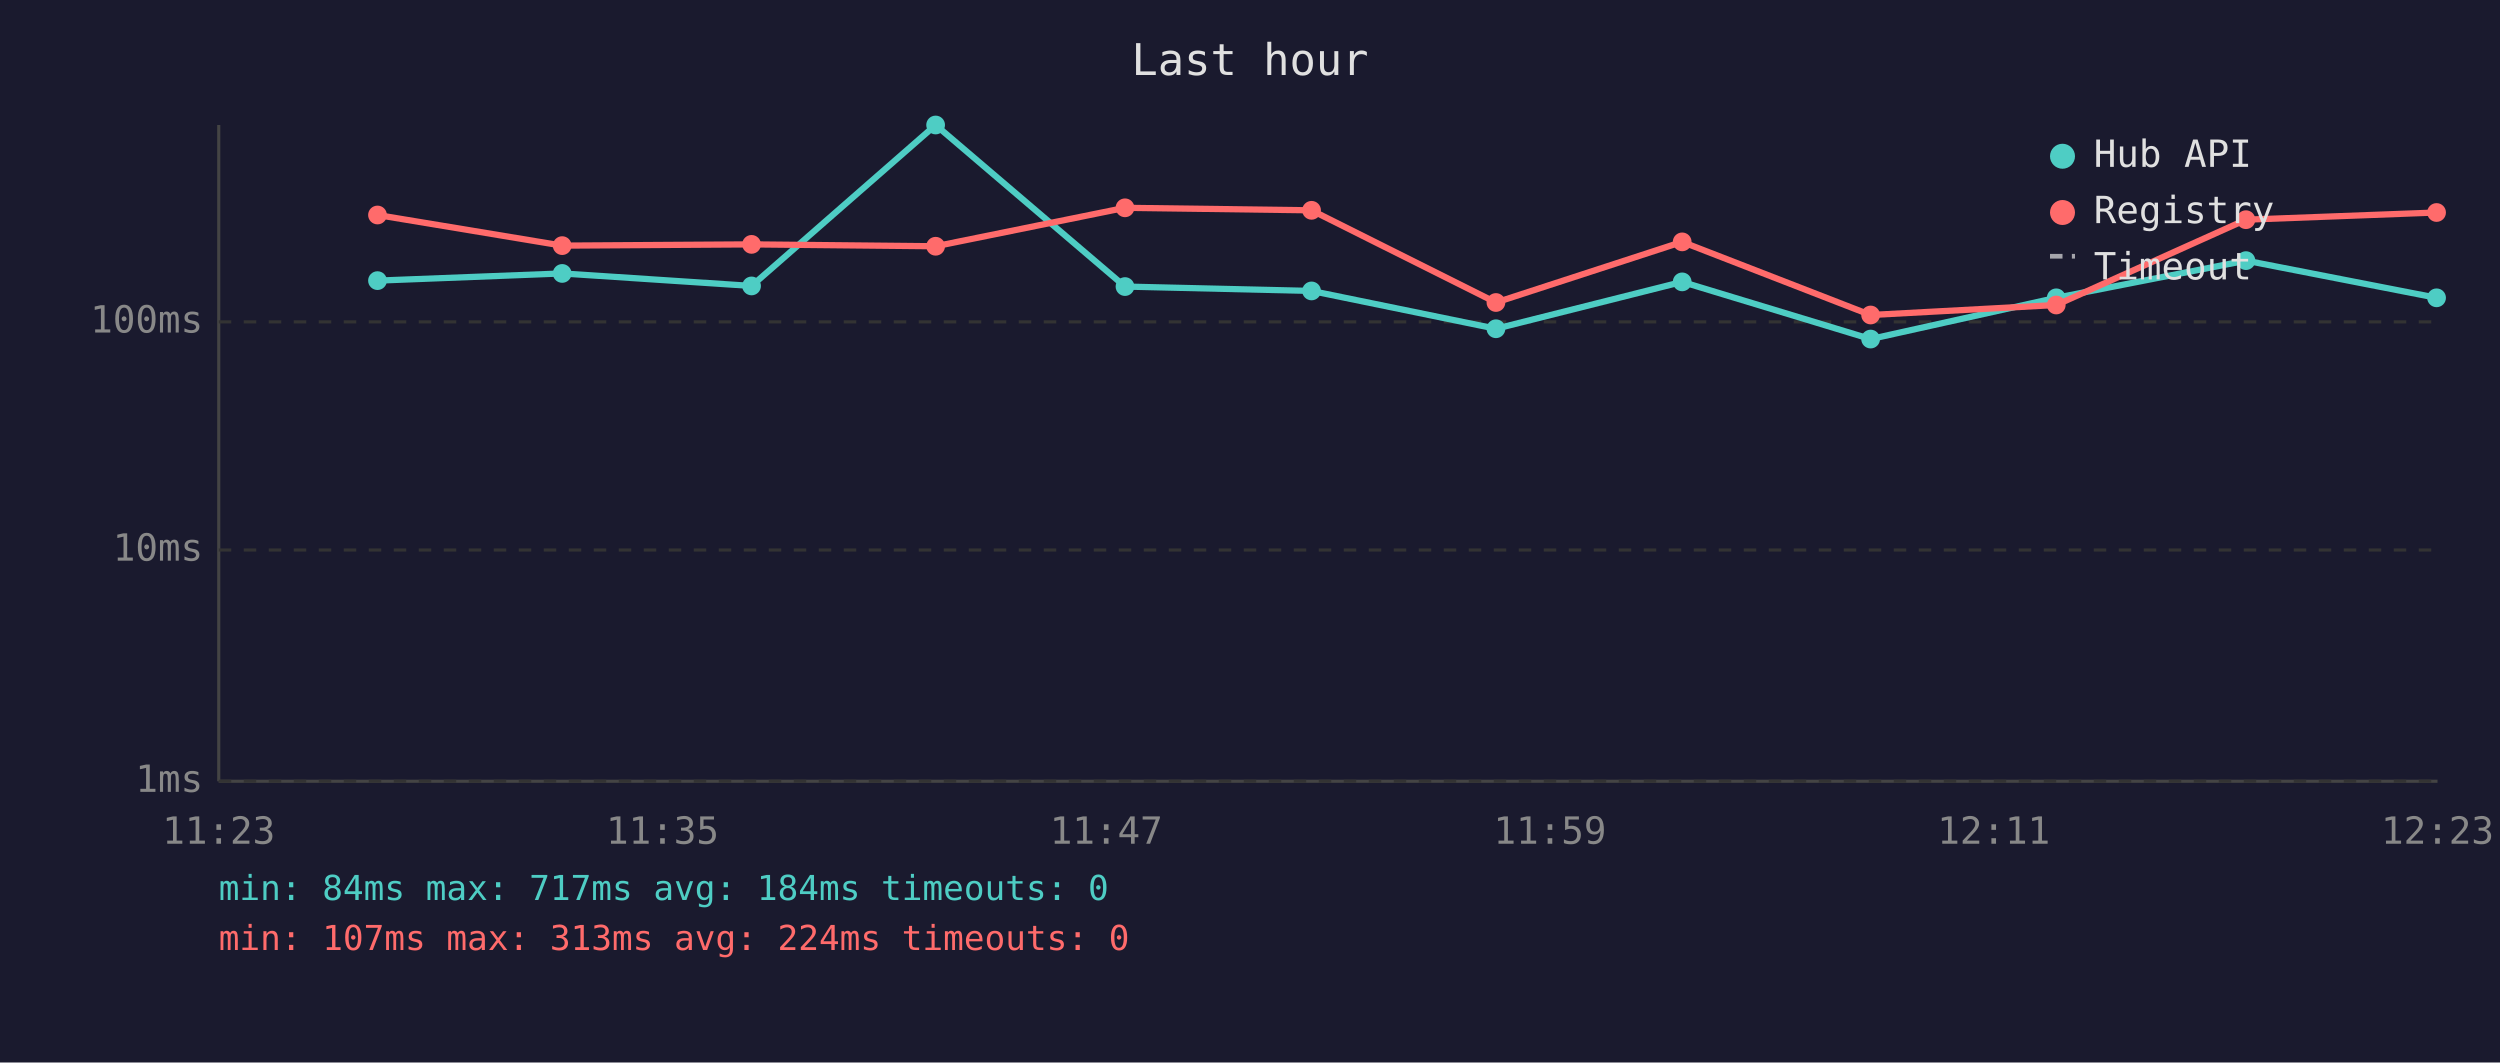
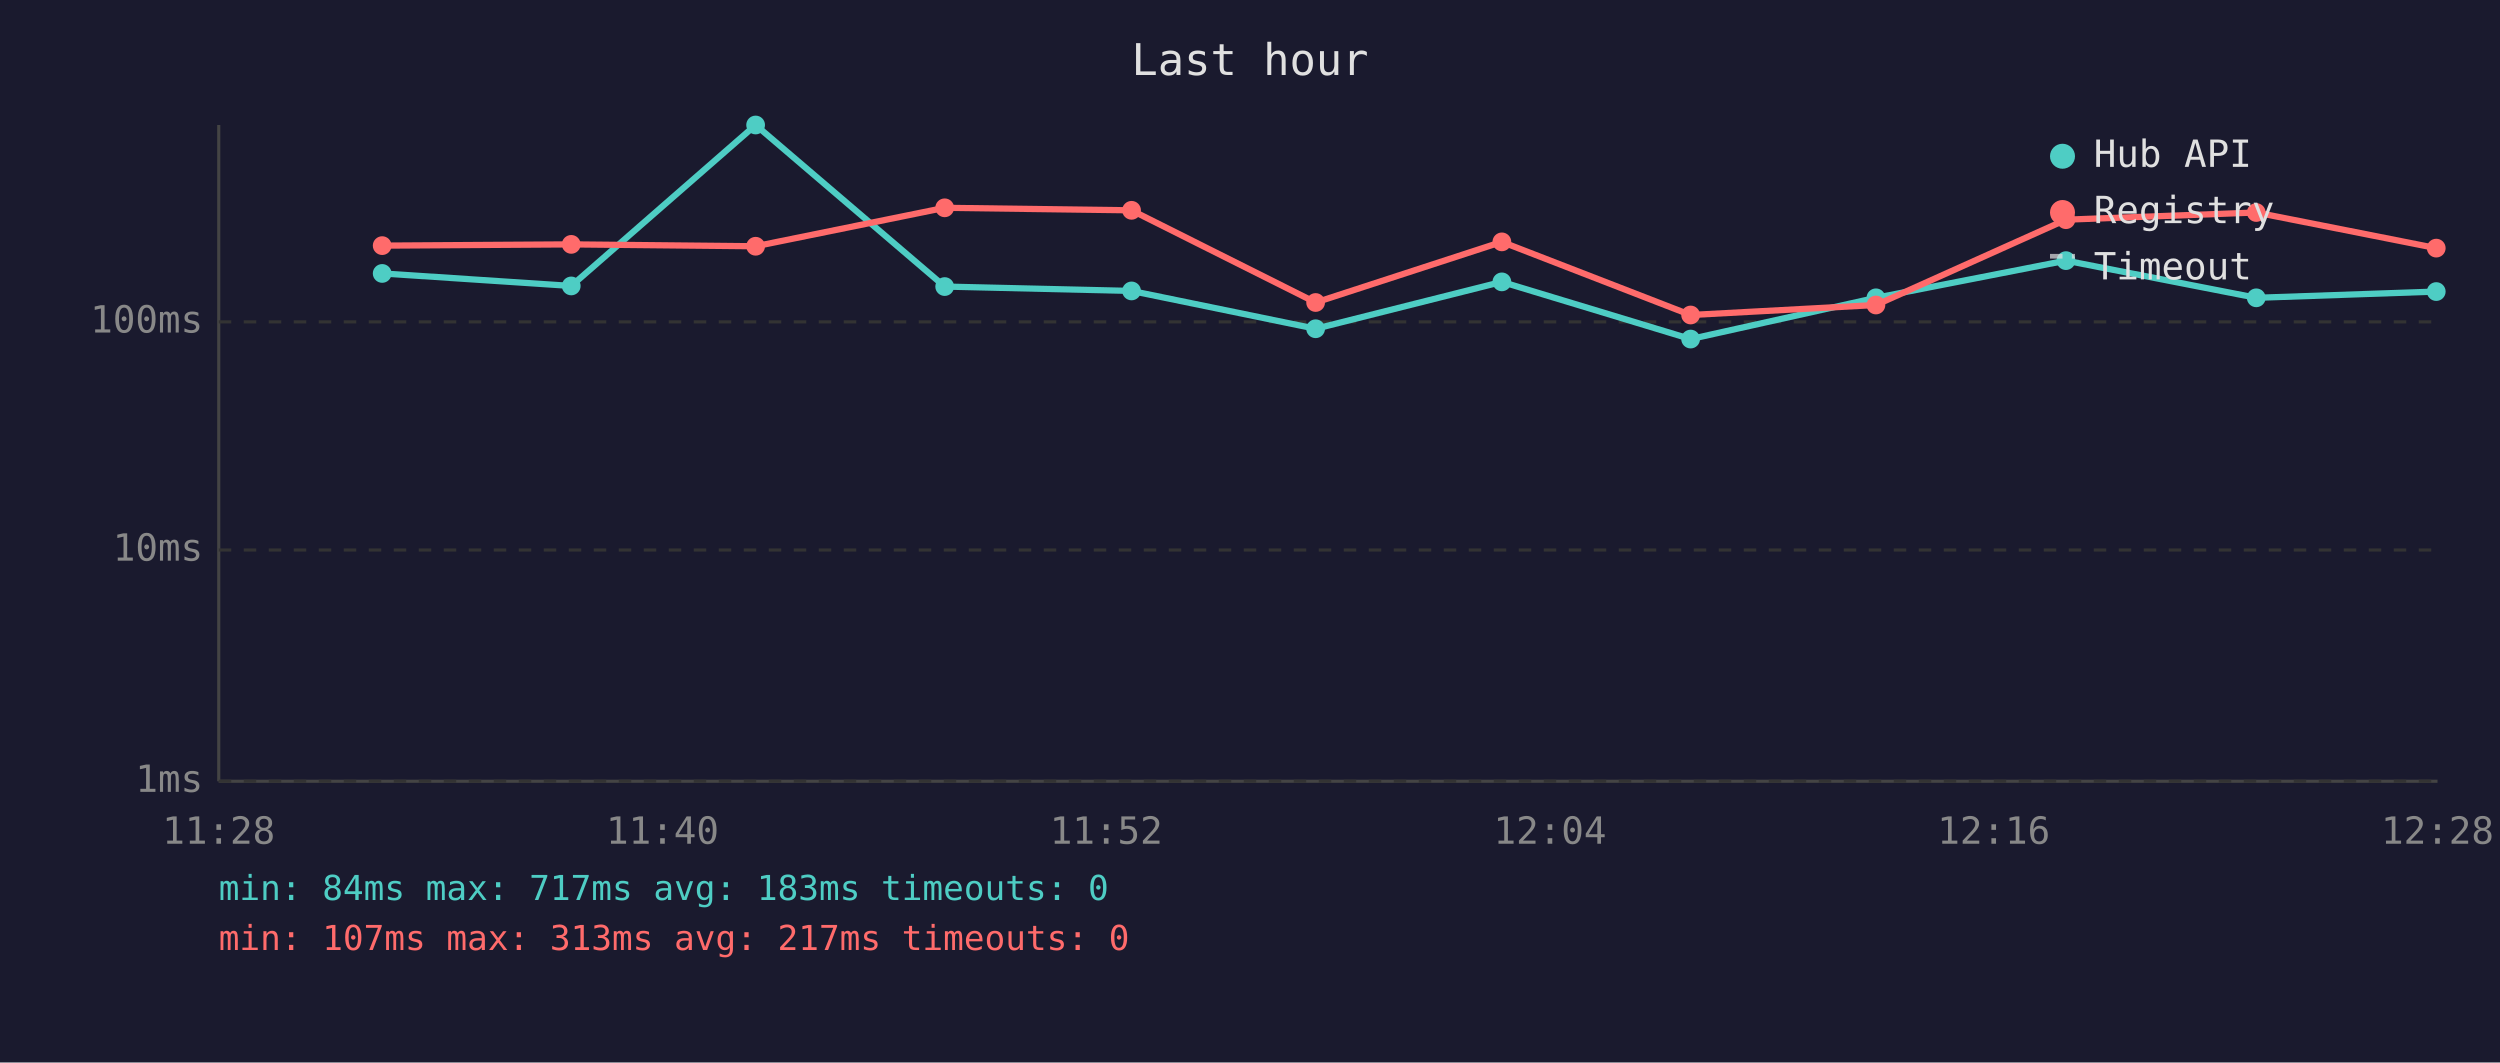
<svg xmlns="http://www.w3.org/2000/svg" viewBox="0 0 800 340" font-family="monospace" font-size="12">
  <rect width="800" height="340" fill="#1a1a2e" />
  <text x="400" y="24" fill="#e0e0e0" font-size="14" text-anchor="middle">Last hour</text>
  <line x1="70" y1="40" x2="70" y2="250" stroke="#444" stroke-width="1" />
  <line x1="70" y1="250" x2="780" y2="250" stroke="#444" stroke-width="1" />
  <line x1="70" y1="250" x2="780" y2="250" stroke="#333" stroke-width="1" stroke-dasharray="4" />
  <text x="65" y="250" fill="#888" text-anchor="end" dominant-baseline="middle">1ms</text>
  <line x1="70" y1="176" x2="780" y2="176" stroke="#333" stroke-width="1" stroke-dasharray="4" />
  <text x="65" y="176" fill="#888" text-anchor="end" dominant-baseline="middle">10ms</text>
  <line x1="70" y1="103" x2="780" y2="103" stroke="#333" stroke-width="1" stroke-dasharray="4" />
  <text x="65" y="103" fill="#888" text-anchor="end" dominant-baseline="middle">100ms</text>
-   <text x="70" y="270" fill="#888" text-anchor="middle">11:23</text>
-   <text x="212" y="270" fill="#888" text-anchor="middle">11:35</text>
-   <text x="354" y="270" fill="#888" text-anchor="middle">11:47</text>
-   <text x="496" y="270" fill="#888" text-anchor="middle">11:59</text>
-   <text x="638" y="270" fill="#888" text-anchor="middle">12:11</text>
-   <text x="780" y="270" fill="#888" text-anchor="middle">12:23</text>
-   <polyline points="120.8,89.8 179.9,87.5 240.5,91.5 299.4,40.0 360.0,91.7 419.7,93.1 478.7,105.2 538.3,90.2 598.6,108.5 658.0,95.3 718.7,83.4 779.7,95.3" fill="none" stroke="#4ecdc4" stroke-width="2" opacity="1" />
-   <circle cx="120.8" cy="89.8" r="3" fill="#4ecdc4" />
-   <circle cx="179.9" cy="87.5" r="3" fill="#4ecdc4" />
-   <circle cx="240.5" cy="91.5" r="3" fill="#4ecdc4" />
-   <circle cx="299.4" cy="40.0" r="3" fill="#4ecdc4" />
-   <circle cx="360.0" cy="91.7" r="3" fill="#4ecdc4" />
-   <circle cx="419.7" cy="93.1" r="3" fill="#4ecdc4" />
-   <circle cx="478.7" cy="105.2" r="3" fill="#4ecdc4" />
-   <circle cx="538.3" cy="90.2" r="3" fill="#4ecdc4" />
-   <circle cx="598.6" cy="108.5" r="3" fill="#4ecdc4" />
-   <circle cx="658.0" cy="95.3" r="3" fill="#4ecdc4" />
-   <circle cx="718.7" cy="83.4" r="3" fill="#4ecdc4" />
-   <circle cx="779.7" cy="95.3" r="3" fill="#4ecdc4" />
-   <polyline points="120.8,68.8 179.9,78.6 240.5,78.2 299.4,78.8 360.0,66.5 419.7,67.3 478.7,96.8 538.3,77.4 598.6,100.8 658.0,97.6 718.7,70.3 779.7,68.0" fill="none" stroke="#ff6b6b" stroke-width="2" opacity="1" />
-   <circle cx="120.8" cy="68.8" r="3" fill="#ff6b6b" />
-   <circle cx="179.9" cy="78.6" r="3" fill="#ff6b6b" />
-   <circle cx="240.5" cy="78.2" r="3" fill="#ff6b6b" />
-   <circle cx="299.4" cy="78.8" r="3" fill="#ff6b6b" />
-   <circle cx="360.0" cy="66.5" r="3" fill="#ff6b6b" />
-   <circle cx="419.7" cy="67.3" r="3" fill="#ff6b6b" />
-   <circle cx="478.7" cy="96.8" r="3" fill="#ff6b6b" />
-   <circle cx="538.3" cy="77.4" r="3" fill="#ff6b6b" />
-   <circle cx="598.6" cy="100.8" r="3" fill="#ff6b6b" />
-   <circle cx="658.0" cy="97.6" r="3" fill="#ff6b6b" />
-   <circle cx="718.7" cy="70.3" r="3" fill="#ff6b6b" />
-   <circle cx="779.7" cy="68.0" r="3" fill="#ff6b6b" />
+   <text x="70" y="270" fill="#888" text-anchor="middle">11:28</text>
+   <text x="212" y="270" fill="#888" text-anchor="middle">11:40</text>
+   <text x="354" y="270" fill="#888" text-anchor="middle">11:52</text>
+   <text x="496" y="270" fill="#888" text-anchor="middle">12:04</text>
+   <text x="638" y="270" fill="#888" text-anchor="middle">12:16</text>
+   <text x="780" y="270" fill="#888" text-anchor="middle">12:28</text>
+   <polyline points="122.3,87.5 182.8,91.5 241.8,40.0 302.3,91.7 362.1,93.1 421.0,105.2 480.6,90.2 541.0,108.5 600.3,95.3 661.1,83.4 722.0,95.3 779.6,93.3" fill="none" stroke="#4ecdc4" stroke-width="2" opacity="1" />
+   <circle cx="122.3" cy="87.5" r="3" fill="#4ecdc4" />
+   <circle cx="182.8" cy="91.5" r="3" fill="#4ecdc4" />
+   <circle cx="241.8" cy="40.0" r="3" fill="#4ecdc4" />
+   <circle cx="302.3" cy="91.7" r="3" fill="#4ecdc4" />
+   <circle cx="362.1" cy="93.1" r="3" fill="#4ecdc4" />
+   <circle cx="421.0" cy="105.2" r="3" fill="#4ecdc4" />
+   <circle cx="480.6" cy="90.2" r="3" fill="#4ecdc4" />
+   <circle cx="541.0" cy="108.5" r="3" fill="#4ecdc4" />
+   <circle cx="600.3" cy="95.3" r="3" fill="#4ecdc4" />
+   <circle cx="661.1" cy="83.4" r="3" fill="#4ecdc4" />
+   <circle cx="722.0" cy="95.3" r="3" fill="#4ecdc4" />
+   <circle cx="779.6" cy="93.3" r="3" fill="#4ecdc4" />
+   <polyline points="122.3,78.6 182.8,78.2 241.8,78.8 302.3,66.5 362.1,67.3 421.0,96.8 480.6,77.4 541.0,100.8 600.3,97.6 661.1,70.3 722.0,68.0 779.6,79.4" fill="none" stroke="#ff6b6b" stroke-width="2" opacity="1" />
+   <circle cx="122.3" cy="78.6" r="3" fill="#ff6b6b" />
+   <circle cx="182.8" cy="78.2" r="3" fill="#ff6b6b" />
+   <circle cx="241.8" cy="78.8" r="3" fill="#ff6b6b" />
+   <circle cx="302.3" cy="66.5" r="3" fill="#ff6b6b" />
+   <circle cx="362.1" cy="67.3" r="3" fill="#ff6b6b" />
+   <circle cx="421.0" cy="96.8" r="3" fill="#ff6b6b" />
+   <circle cx="480.6" cy="77.4" r="3" fill="#ff6b6b" />
+   <circle cx="541.0" cy="100.8" r="3" fill="#ff6b6b" />
+   <circle cx="600.3" cy="97.6" r="3" fill="#ff6b6b" />
+   <circle cx="661.1" cy="70.3" r="3" fill="#ff6b6b" />
+   <circle cx="722.0" cy="68.0" r="3" fill="#ff6b6b" />
+   <circle cx="779.6" cy="79.4" r="3" fill="#ff6b6b" />
  <circle cx="660" cy="50" r="4" fill="#4ecdc4" />
  <text x="670" y="50" fill="#e0e0e0" dominant-baseline="middle">Hub API</text>
  <circle cx="660" cy="68" r="4" fill="#ff6b6b" />
  <text x="670" y="68" fill="#e0e0e0" dominant-baseline="middle">Registry</text>
  <line x1="656" y1="82" x2="664" y2="82" stroke="#e0e0e0" stroke-width="1.5" stroke-dasharray="4,3" opacity="0.7" />
  <text x="670" y="86" fill="#e0e0e0" dominant-baseline="middle">Timeout</text>
-   <text x="70" y="288" fill="#4ecdc4" font-size="11">min: 84ms  max: 717ms  avg: 184ms  timeouts: 0</text>
-   <text x="70" y="304" fill="#ff6b6b" font-size="11">min: 107ms  max: 313ms  avg: 224ms  timeouts: 0</text>
+   <text x="70" y="288" fill="#4ecdc4" font-size="11">min: 84ms  max: 717ms  avg: 183ms  timeouts: 0</text>
+   <text x="70" y="304" fill="#ff6b6b" font-size="11">min: 107ms  max: 313ms  avg: 217ms  timeouts: 0</text>
</svg>
